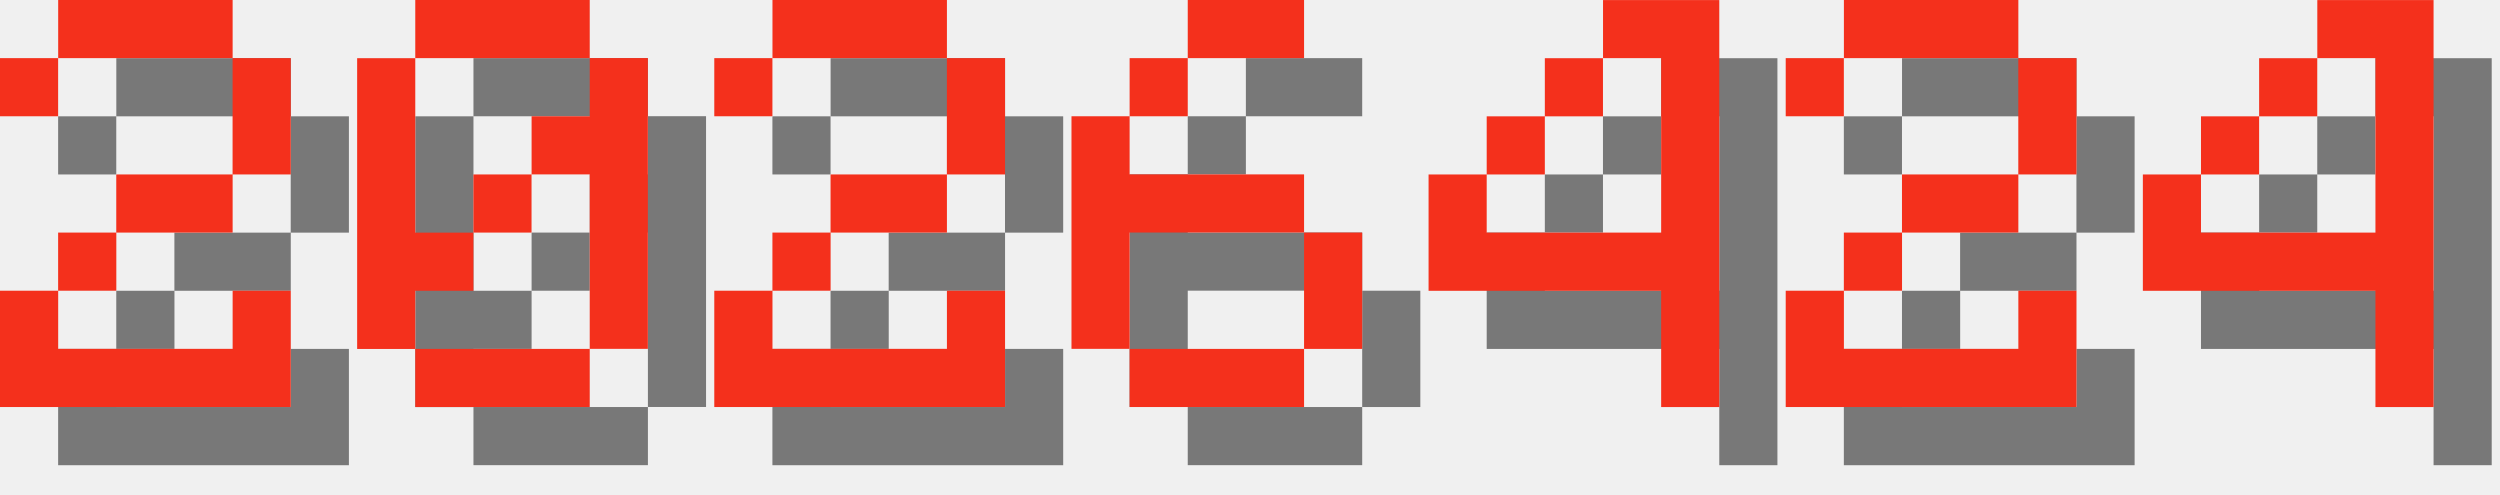
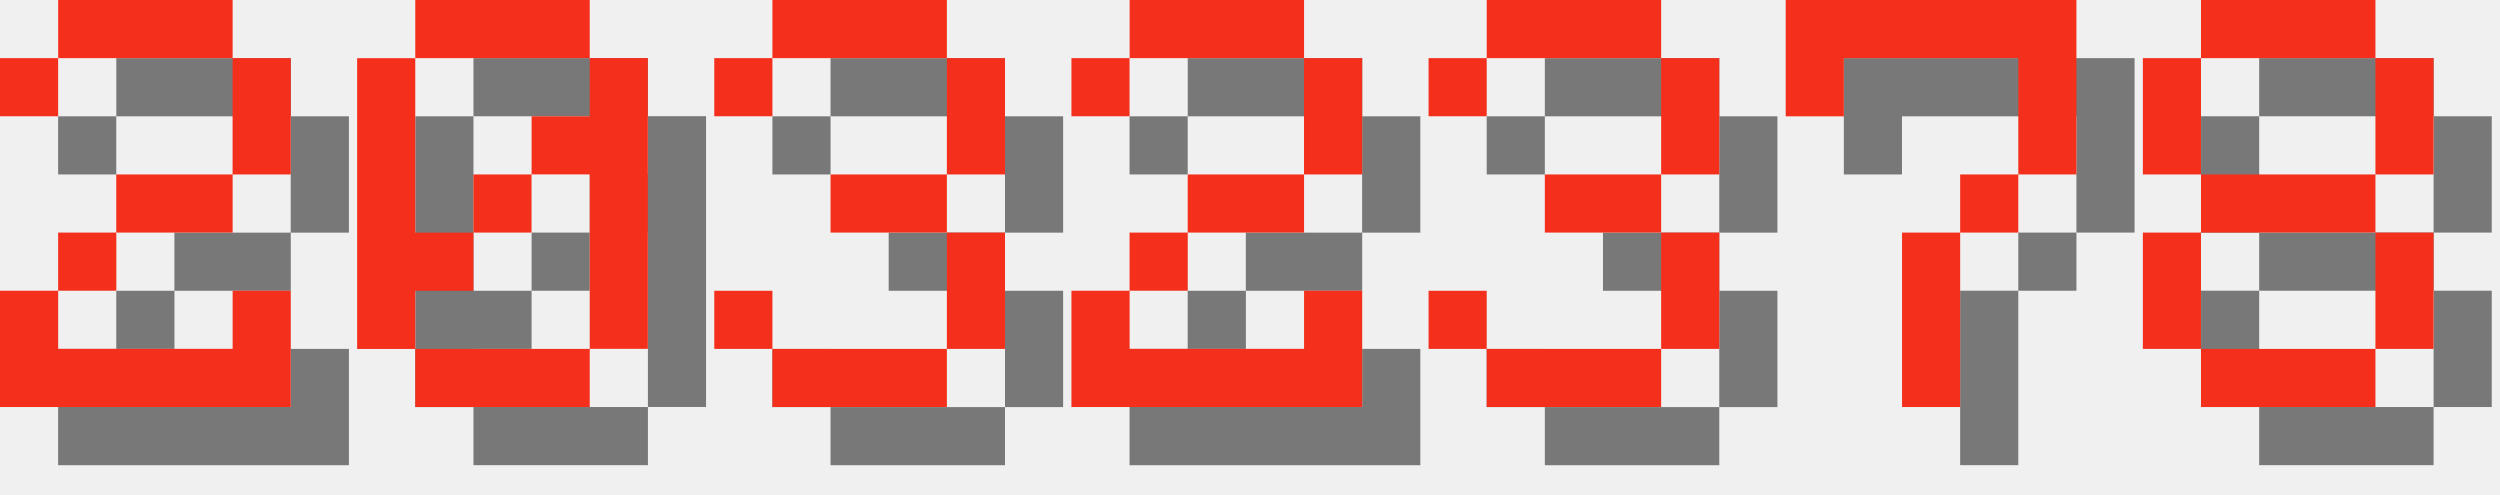
<svg xmlns="http://www.w3.org/2000/svg" version="1.1" width="182.0" height="36">
  <style>
        .text-foreground {
            fill: #F4301C;
        }
        .text-shadow {
            fill: #000000;
            fill-opacity: 0.5;
        }
    </style>
  <g class="digit" id="digit_2" transform="translate(0.0, 0), scale(4)">
    <path id="digit_2_shadow" class="text-shadow" d="m1.058 2.117v1.058h1.058v-1.058h3.175v2.117h-2.117v1.058h-1.058v1.058h-1.058v2.117h5.292v-2.117h-1.058v1.058h-3.175v-1.058h1.058v-1.058h2.117v-1.058h1.058v-2.117h-1.058v-1.058h-3.175v1.058h-1.058z" fill-opacity=".5" style="paint-order:stroke fill markers" />
    <path id="digit_2_fg" class="text-foreground" d="m0 1.058v1.058h1.058v-1.058h3.175v2.117h-2.117v1.058h-1.058v1.058h-1.058v2.117h5.292v-2.117h-1.058v1.058h-3.175v-1.058h1.058v-1.058h2.117v-1.058h1.058v-2.117h-1.058v-1.058h-3.175v1.058h-1.058z" fill="#fff" style="paint-order:stroke fill markers" />
  </g>
  <g class="digit" id="digit_0" transform="translate(26.0, 0), scale(4)">
    <path id="digit_0_shadow" class="text-shadow" d="m2.117 1.058v1.058h3.175v-1.058h-3.175zm3.175 1.058v1.058h-1.058v1.058h1.058v3.175h1.058v-5.292h-1.058zm0 5.292h-3.175v1.058h3.175v-1.058zm-3.175 0v-1.058h1.058v-1.058h-1.058v-3.175h-1.058v5.292h1.058zm1.058-2.117h1.058v-1.058h-1.058v1.058z" fill-opacity=".5" style="paint-order:stroke fill markers" />
    <path id="digit_0_fg" class="text-foreground" d="m1.058 0v1.058h3.175v-1.058h-3.175zm3.175 1.058v1.058h-1.058v1.058h1.058v3.175h1.058v-5.292h-1.058zm0 5.292h-3.175v1.058h3.175v-1.058zm-3.175 0v-1.058h1.058v-1.058h-1.058v-3.175h-1.058v5.292h1.058zm1.058-2.117h1.058v-1.058h-1.058v1.058z" fill="#fff" style="paint-order:stroke fill markers" />
  </g>
-   <g class="digit" id="digit_2" transform="translate(52.0, 0), scale(4)">
+   <g class="digit" id="digit_3" transform="translate(52.0, 0), scale(4)">
+     <path id="digit_3_shadow" class="text-shadow" d="m1.058 2.117v1.058h1.058v-1.058h3.175v2.117h-2.117v1.058h2.117v2.117h-3.175v-1.058h-1.058v1.058h1.058v1.058h3.175v-1.058h1.058v-2.117h-1.058v-1.058h1.058v-2.117h-1.058v-1.058h-3.175v1.058h-1.058z" fill-opacity=".5" style="paint-order:stroke fill markers" />
+     <path id="digit_3_fg" class="text-foreground" d="m0 1.058v1.058h1.058v-1.058h3.175v2.117h-2.117v1.058h2.117v2.117h-3.175v-1.058h-1.058v1.058h1.058v1.058h3.175v-1.058h1.058v-2.117h-1.058v-1.058h1.058v-2.117h-1.058v-1.058h-3.175v1.058h-1.058z" fill="#fff" style="paint-order:stroke fill markers" />
+   </g>
+   <g class="digit" id="digit_2" transform="translate(78.0, 0), scale(4)">
    <path id="digit_2_shadow" class="text-shadow" d="m1.058 2.117v1.058h1.058v-1.058h3.175v2.117h-2.117v1.058h-1.058v1.058h-1.058v2.117h5.292v-2.117h-1.058v1.058h-3.175v-1.058h1.058v-1.058h2.117v-1.058h1.058v-2.117h-1.058v-1.058h-3.175v1.058h-1.058z" fill-opacity=".5" style="paint-order:stroke fill markers" />
    <path id="digit_2_fg" class="text-foreground" d="m0 1.058v1.058h1.058v-1.058h3.175v2.117h-2.117v1.058h-1.058v1.058h-1.058v2.117h5.292v-2.117h-1.058v1.058h-3.175v-1.058h1.058v-1.058h2.117v-1.058h1.058v-2.117h-1.058v-1.058h-3.175v1.058h-1.058z" fill="#fff" style="paint-order:stroke fill markers" />
  </g>
-   <g class="digit" id="digit_6" transform="translate(78.0, 0), scale(4)">
-     <path id="digit_6_shadow" class="text-shadow" d="m3.175 1.058v1.058h2.117v-1.058h-2.117zm0 1.058h-1.058v1.058h1.058v-1.058zm-1.058 1.058h-1.058v4.233h1.058v-2.117h3.175v-1.058h-3.175v-1.058zm3.175 2.117v2.117h1.058v-2.117h-1.058zm0 2.117h-3.175v1.058h3.175v-1.058z" fill-opacity=".5" style="paint-order:stroke fill markers" />
-     <path id="digit_6_fg" class="text-foreground" d="m2.117 0v1.058h2.117v-1.058h-2.117zm0 1.058h-1.058v1.058h1.058v-1.058zm-1.058 1.058h-1.058v4.233h1.058v-2.117h3.175v-1.058h-3.175v-1.058zm3.175 2.117v2.117h1.058v-2.117h-1.058zm0 2.117h-3.175v1.058h3.175v-1.058z" fill="#fff" style="paint-order:stroke fill markers" />
+   <g class="digit" id="digit_3" transform="translate(104.0, 0), scale(4)">
+     <path id="digit_3_shadow" class="text-shadow" d="m1.058 2.117v1.058h1.058v-1.058h3.175v2.117h-2.117v1.058h2.117v2.117h-3.175v-1.058h-1.058v1.058h1.058v1.058h3.175v-1.058h1.058v-2.117h-1.058v-1.058h1.058v-2.117h-1.058v-1.058h-3.175v1.058h-1.058z" fill-opacity=".5" style="paint-order:stroke fill markers" />
+     <path id="digit_3_fg" class="text-foreground" d="m0 1.058v1.058h1.058v-1.058h3.175v2.117h-2.117v1.058h2.117v2.117h-3.175v-1.058h-1.058v1.058h1.058v1.058h3.175v-1.058h1.058v-2.117h-1.058v-1.058h1.058v-2.117h-1.058v-1.058h-3.175v1.058h-1.058z" fill="#fff" style="paint-order:stroke fill markers" />
  </g>
-   <g class="digit" id="digit_4" transform="translate(104.0, 0), scale(4)">
-     <path id="digit_4_shadow" class="text-shadow" d="m4.233 1.058v1.058h1.058v3.175h-3.175v-1.058h-1.058v2.117h4.233v2.117h1.058v-7.408h-2.117zm-2.117 3.175h1.058v-1.058h-1.058v1.058zm1.058-1.058h1.058v-1.058h-1.058v1.058z" fill-opacity=".5" style="paint-order:stroke fill markers" />
-     <path id="digit_4_fg" class="text-foreground" d="m3.175 0v1.058h1.058v3.175h-3.175v-1.058h-1.058v2.117h4.233v2.117h1.058v-7.408h-2.117zm-2.117 3.175h1.058v-1.058h-1.058v1.058zm1.058-1.058h1.058v-1.058h-1.058v1.058z" fill="#fff" style="paint-order:stroke fill markers" />
+   <g class="digit" id="digit_7" transform="translate(130.0, 0), scale(4)">
+     <path id="digit_7_shadow" class="text-shadow" d="m1.058 1.058 2e-6 2.117h1.058v-1.058h3.175v1.058l2e-7 1.058h-1.058v1.058h-1.058l4e-7 3.175 1.058 1e-7v-3.175h1.058v-1.058h1.058l5e-7 -1.058v-2.117z" fill-opacity=".5" style="paint-order:stroke fill markers" />
+     <path id="digit_7_fg" class="text-foreground" d="m0 0 2e-6 2.117h1.058v-1.058h3.175v1.058l2e-7 1.058h-1.058v1.058h-1.058l4e-7 3.175 1.058 1e-7v-3.175h1.058v-1.058h1.058l5e-7 -1.058v-2.117z" fill="#fff" style="paint-order:stroke fill markers" />
  </g>
-   <g class="digit" id="digit_2" transform="translate(130.0, 0), scale(4)">
-     <path id="digit_2_shadow" class="text-shadow" d="m1.058 2.117v1.058h1.058v-1.058h3.175v2.117h-2.117v1.058h-1.058v1.058h-1.058v2.117h5.292v-2.117h-1.058v1.058h-3.175v-1.058h1.058v-1.058h2.117v-1.058h1.058v-2.117h-1.058v-1.058h-3.175v1.058h-1.058z" fill-opacity=".5" style="paint-order:stroke fill markers" />
-     <path id="digit_2_fg" class="text-foreground" d="m0 1.058v1.058h1.058v-1.058h3.175v2.117h-2.117v1.058h-1.058v1.058h-1.058v2.117h5.292v-2.117h-1.058v1.058h-3.175v-1.058h1.058v-1.058h2.117v-1.058h1.058v-2.117h-1.058v-1.058h-3.175v1.058h-1.058z" fill="#fff" style="paint-order:stroke fill markers" />
-   </g>
-   <g class="digit" id="digit_4" transform="translate(156.0, 0), scale(4)">
-     <path id="digit_4_shadow" class="text-shadow" d="m4.233 1.058v1.058h1.058v3.175h-3.175v-1.058h-1.058v2.117h4.233v2.117h1.058v-7.408h-2.117zm-2.117 3.175h1.058v-1.058h-1.058v1.058zm1.058-1.058h1.058v-1.058h-1.058v1.058z" fill-opacity=".5" style="paint-order:stroke fill markers" />
-     <path id="digit_4_fg" class="text-foreground" d="m3.175 0v1.058h1.058v3.175h-3.175v-1.058h-1.058v2.117h4.233v2.117h1.058v-7.408h-2.117zm-2.117 3.175h1.058v-1.058h-1.058v1.058zm1.058-1.058h1.058v-1.058h-1.058v1.058z" fill="#fff" style="paint-order:stroke fill markers" />
+   <g class="digit" id="digit_8" transform="translate(156.0, 0), scale(4)">
+     <path id="digit_8_shadow" class="text-shadow" d="m2.117 1.058v1.058h3.175v-1.058h-3.175zm3.175 1.058v2.117h1.058v-2.117h-1.058zm0 2.117h-3.175v1.058h3.175v-1.058zm0 1.058v2.117h1.058v-2.117h-1.058zm0 2.117h-3.175v1.058h3.175v-1.058zm-3.175 0v-2.117h-1.058v2.117h1.058zm0-3.175v-2.117h-1.058v2.117h1.058z" fill-opacity=".5" style="paint-order:stroke fill markers" />
+     <path id="digit_8_fg" class="text-foreground" d="m1.058 0v1.058h3.175v-1.058h-3.175zm3.175 1.058v2.117h1.058v-2.117h-1.058zm0 2.117h-3.175v1.058h3.175v-1.058zm0 1.058v2.117h1.058v-2.117h-1.058zm0 2.117h-3.175v1.058h3.175v-1.058zm-3.175 0v-2.117h-1.058v2.117h1.058zm0-3.175v-2.117h-1.058v2.117h1.058z" fill="#fff" style="paint-order:stroke fill markers" />
  </g>
</svg>
